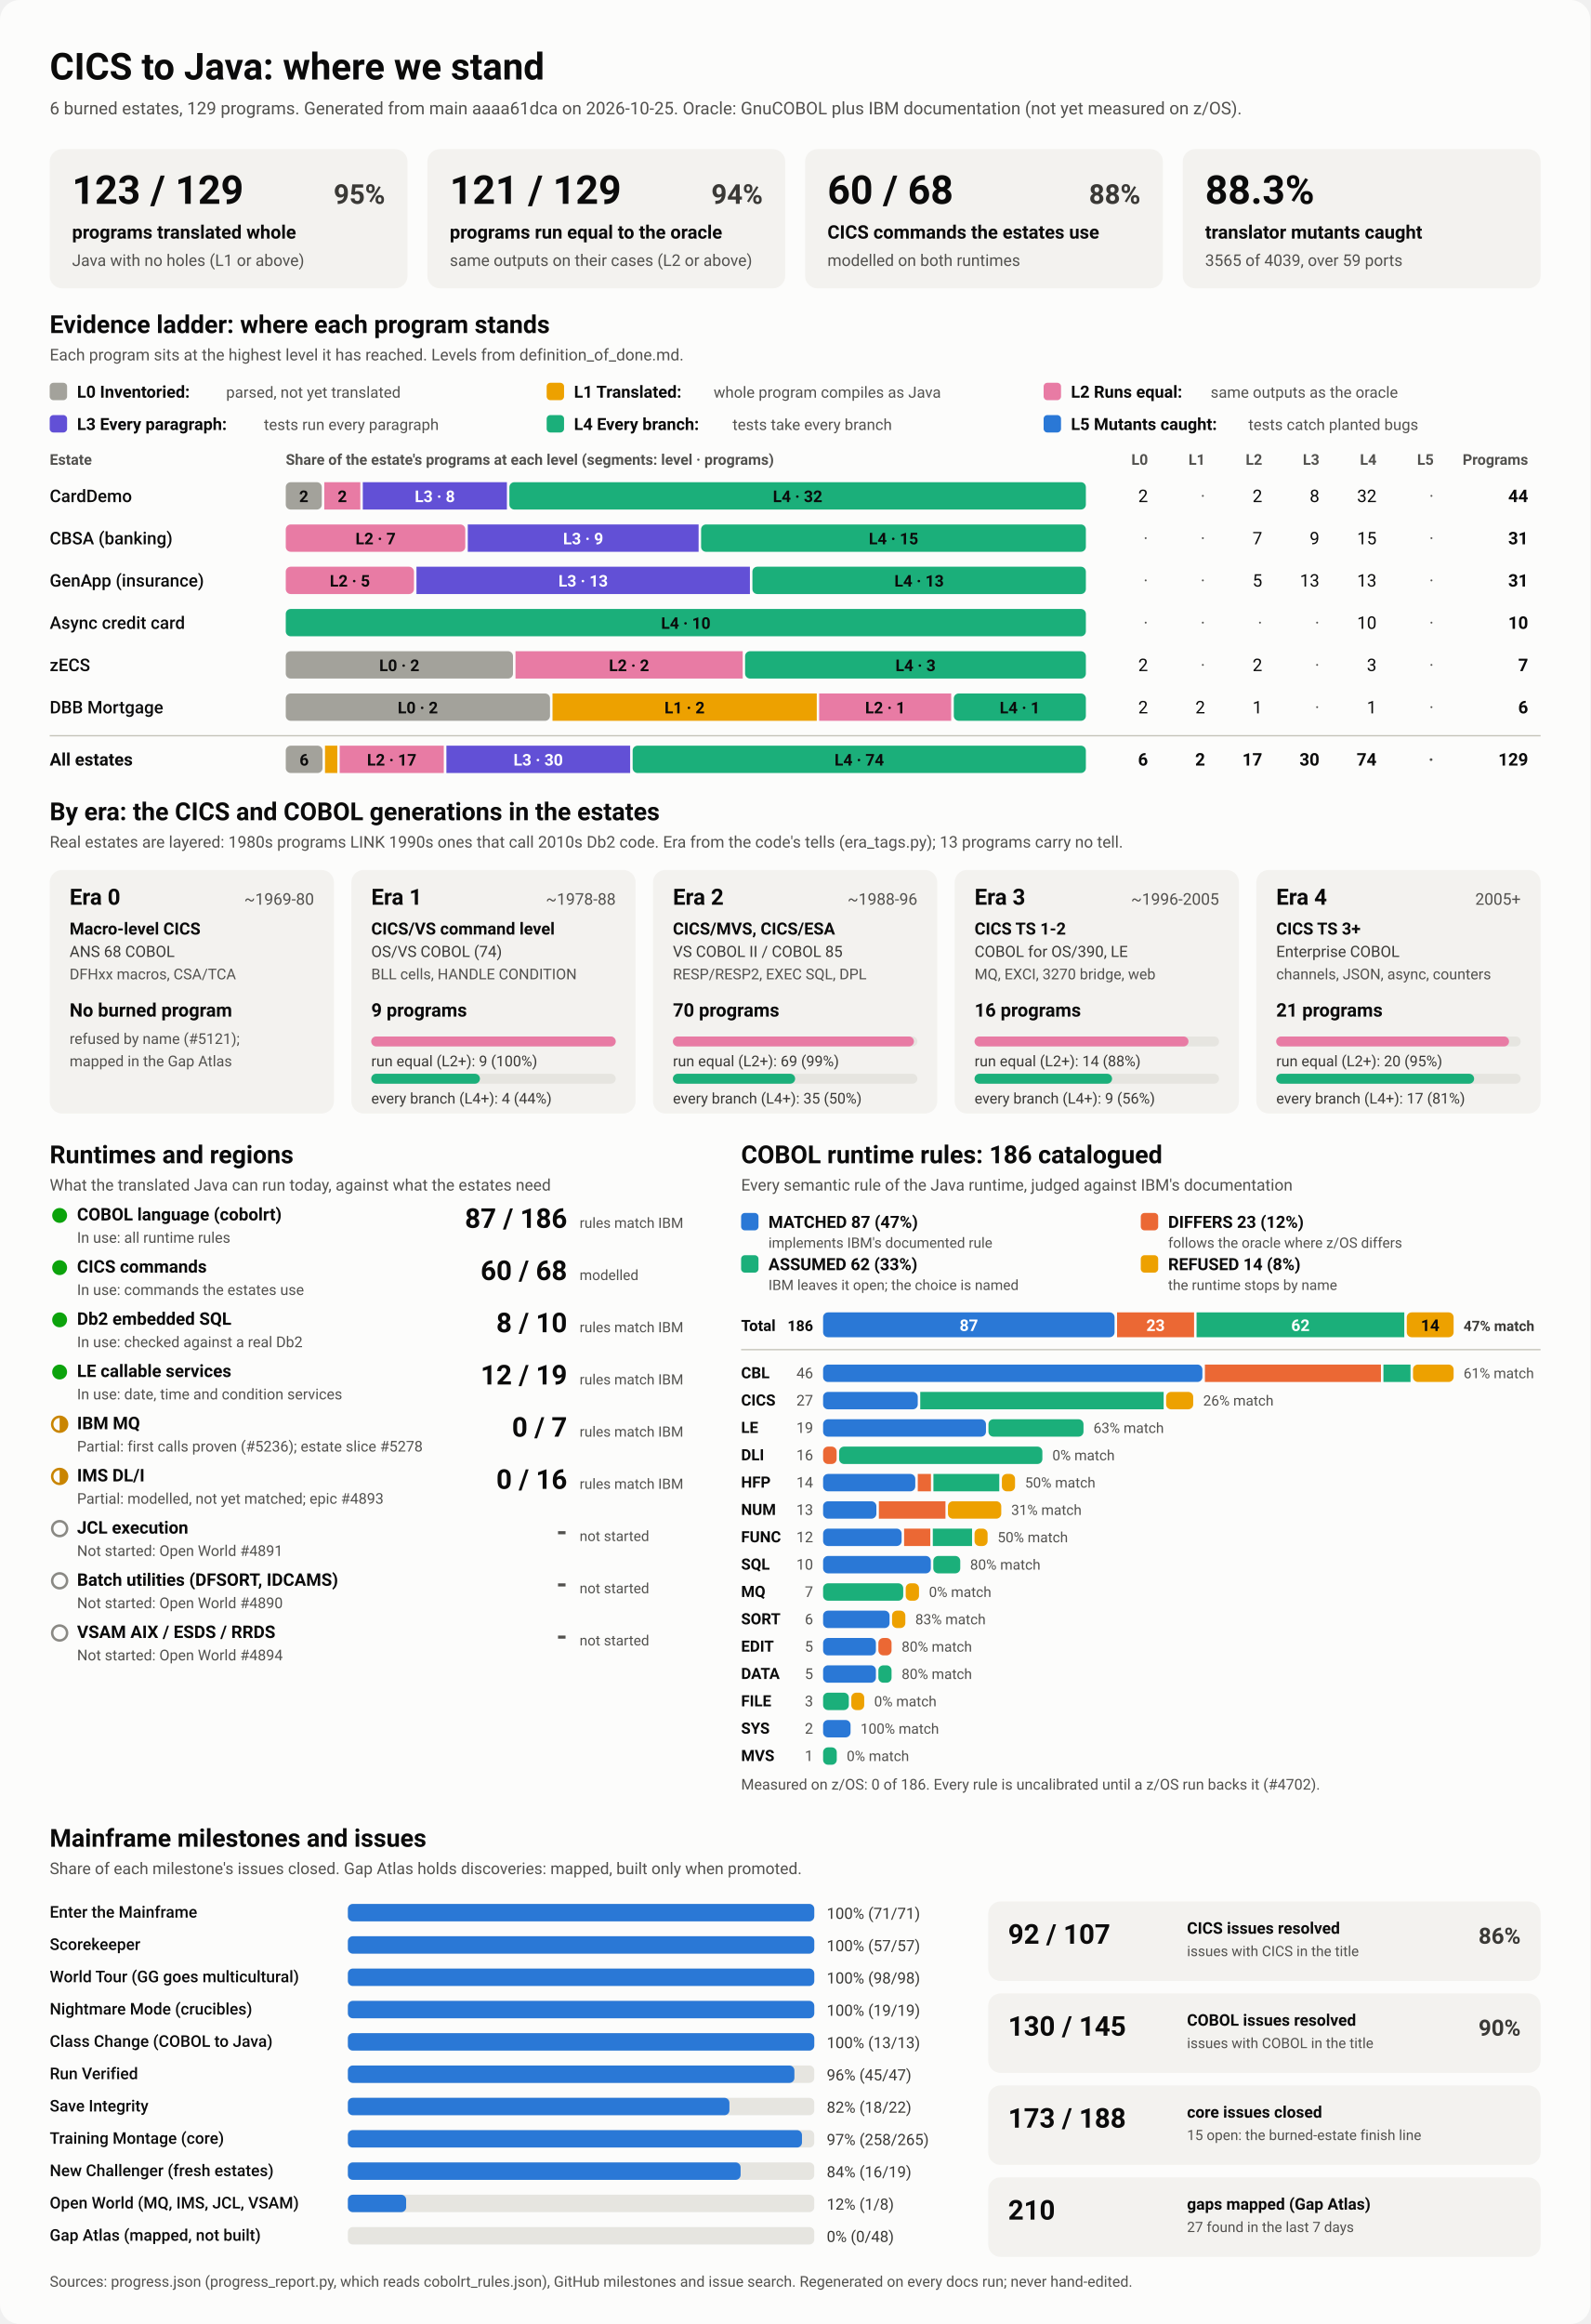
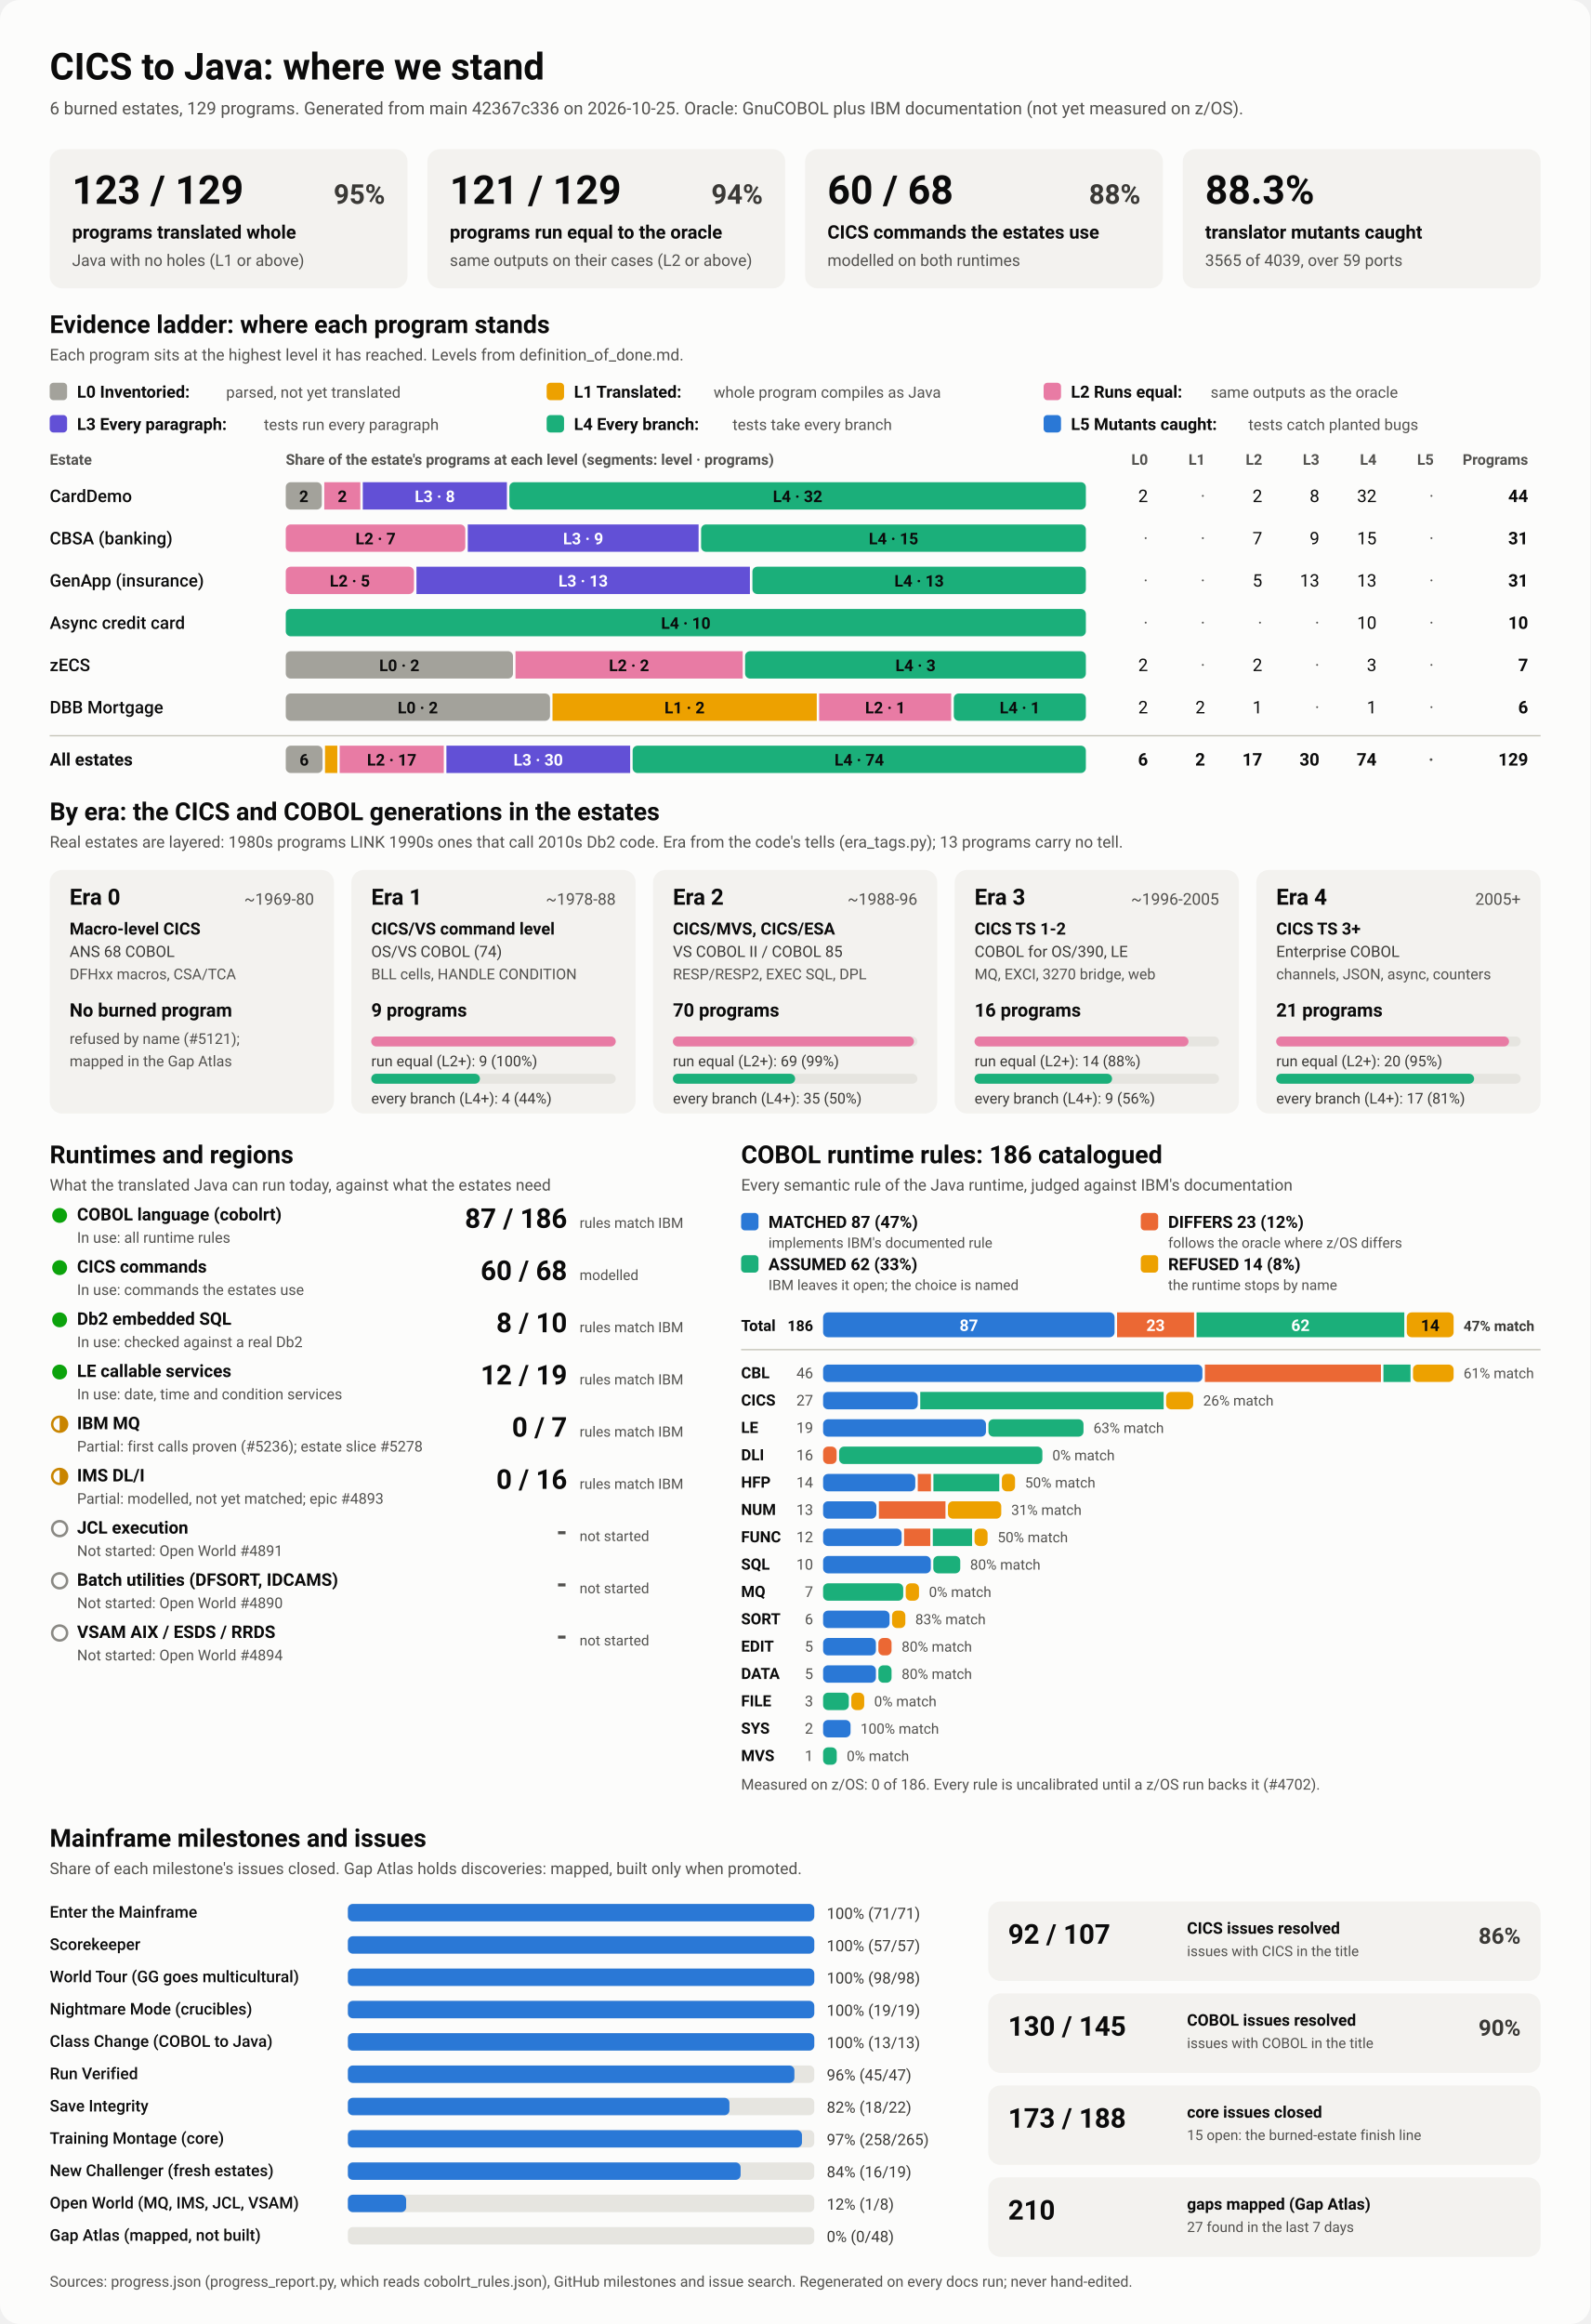
<svg xmlns="http://www.w3.org/2000/svg" viewBox="0 0 1280 1870" width="1280" height="1870" role="img" aria-labelledby="ttl">
  <style>
    svg { font-family: system-ui, -apple-system, 'Segoe UI', Roboto, Helvetica, Arial, sans-serif; }
    .bg { fill: #fcfcfb; }
    .card { fill: #f3f2ef; }
    .track { fill: #e6e5e0; }
    .rule { stroke: #c3c2b7; stroke-width: 1; }
    .t1 { fill: #0b0b0b; } .t2 { fill: #3a3936; } .t3 { fill: #52514e; }
    .on-dark { fill: #ffffff; } .on-light { fill: #0b0b0b; }
    .lv0 { fill: #a3a29b; } .lv1 { fill: #eda100; } .lv2 { fill: #e87ba4; } .lv3 { fill: #6250d6; } .lv4 { fill: #1baf7a; } .lv5 { fill: #2a78d6; } 
    .s0 { fill: #2a78d6; } .s1 { fill: #eb6834; } .s2 { fill: #1baf7a; } .s3 { fill: #eda100; } 
    .prog { fill: #2a78d6; }
    .st-good { fill: #0ca30c; } .st-warn { fill: none; stroke: #c98500; stroke-width: 2; }
    .st-warn-fill { fill: #c98500; } .st-none { fill: none; stroke: #8a8984; stroke-width: 2; }
    @media (prefers-color-scheme: dark) {
      .bg { fill: #1a1a19; } .card { fill: #242422; } .track { fill: #383835; } .rule { stroke: #52514e; }
      .t1 { fill: #f0efec; } .t2 { fill: #dddcd6; } .t3 { fill: #c3c2b7; }
      .on-light { fill: #0b0b0b; } .prog { fill: #3987e5; }
      .lv0 { fill: #6b6a64; } .lv1 { fill: #c98500; } .lv2 { fill: #d55181; } .lv3 { fill: #9085e9; } .lv4 { fill: #199e70; } .lv5 { fill: #3987e5; } 
      .s0 { fill: #3987e5; } .s1 { fill: #d95926; } .s2 { fill: #199e70; } .s3 { fill: #c98500; } 
    }
  </style>
  <rect class="bg" width="1280" height="1870" rx="16" />
  <text x="40.0" y="64.0" class="t1" font-size="30" font-weight="700" text-anchor="start">CICS to Java: where we stand</text>
-   <text x="40.0" y="92.0" class="t3" font-size="14" font-weight="400" text-anchor="start">6 burned estates, 129 programs. Generated from main aaaa61dca on 2026-10-25. Oracle: GnuCOBOL plus IBM documentation (not yet measured on z/OS).</text>
+   <text x="40.0" y="92.0" class="t3" font-size="14" font-weight="400" text-anchor="start">6 burned estates, 129 programs. Generated from main 42367c336 on 2026-10-25. Oracle: GnuCOBOL plus IBM documentation (not yet measured on z/OS).</text>
  <rect x="40.0" y="120.0" width="288.0" height="112.0" rx="10" class="card" />
  <text x="58.0" y="164.0" class="t1" font-size="32" font-weight="700" text-anchor="start">123 / 129</text>
  <text x="310.0" y="164.0" class="t2" font-size="22" font-weight="600" text-anchor="end">95%</text>
  <text x="58.0" y="192.0" class="t1" font-size="15" font-weight="600" text-anchor="start">programs translated whole</text>
  <text x="58.0" y="214.0" class="t3" font-size="13" font-weight="400" text-anchor="start">Java with no holes (L1 or above)</text>
  <rect x="344.0" y="120.0" width="288.0" height="112.0" rx="10" class="card" />
  <text x="362.0" y="164.0" class="t1" font-size="32" font-weight="700" text-anchor="start">121 / 129</text>
  <text x="614.0" y="164.0" class="t2" font-size="22" font-weight="600" text-anchor="end">94%</text>
  <text x="362.0" y="192.0" class="t1" font-size="15" font-weight="600" text-anchor="start">programs run equal to the oracle</text>
  <text x="362.0" y="214.0" class="t3" font-size="13" font-weight="400" text-anchor="start">same outputs on their cases (L2 or above)</text>
  <rect x="648.0" y="120.0" width="288.0" height="112.0" rx="10" class="card" />
  <text x="666.0" y="164.0" class="t1" font-size="32" font-weight="700" text-anchor="start">60 / 68</text>
  <text x="918.0" y="164.0" class="t2" font-size="22" font-weight="600" text-anchor="end">88%</text>
  <text x="666.0" y="192.0" class="t1" font-size="15" font-weight="600" text-anchor="start">CICS commands the estates use</text>
  <text x="666.0" y="214.0" class="t3" font-size="13" font-weight="400" text-anchor="start">modelled on both runtimes</text>
  <rect x="952.0" y="120.0" width="288.0" height="112.0" rx="10" class="card" />
  <text x="970.0" y="164.0" class="t1" font-size="32" font-weight="700" text-anchor="start">88.3%</text>
  <text x="970.0" y="192.0" class="t1" font-size="15" font-weight="600" text-anchor="start">translator mutants caught</text>
  <text x="970.0" y="214.0" class="t3" font-size="13" font-weight="400" text-anchor="start">3565 of 4039, over 59 ports</text>
  <text x="40.0" y="268.0" class="t1" font-size="20" font-weight="700" text-anchor="start">Evidence ladder: where each program stands</text>
  <text x="40.0" y="290.0" class="t3" font-size="13" font-weight="400" text-anchor="start">Each program sits at the highest level it has reached. Levels from definition_of_done.md.</text>
  <rect x="40.0" y="308.0" width="14.0" height="14.0" rx="3" class="lv0" />
  <text x="62.0" y="320.0" class="t1" font-size="13.5" font-weight="600" text-anchor="start">L0 Inventoried:</text>
  <text x="182.0" y="320.0" class="t3" font-size="12.5" font-weight="400" text-anchor="start">parsed, not yet translated</text>
  <rect x="440.0" y="308.0" width="14.0" height="14.0" rx="3" class="lv1" />
  <text x="462.0" y="320.0" class="t1" font-size="13.5" font-weight="600" text-anchor="start">L1 Translated:</text>
  <text x="574.4" y="320.0" class="t3" font-size="12.5" font-weight="400" text-anchor="start">whole program compiles as Java</text>
  <rect x="840.0" y="308.0" width="14.0" height="14.0" rx="3" class="lv2" />
  <text x="862.0" y="320.0" class="t1" font-size="13.5" font-weight="600" text-anchor="start">L2 Runs equal:</text>
  <text x="974.4" y="320.0" class="t3" font-size="12.5" font-weight="400" text-anchor="start">same outputs as the oracle</text>
  <rect x="40.0" y="334.0" width="14.0" height="14.0" rx="3" class="lv3" />
  <text x="62.0" y="346.0" class="t1" font-size="13.5" font-weight="600" text-anchor="start">L3 Every paragraph:</text>
  <text x="212.4" y="346.0" class="t3" font-size="12.5" font-weight="400" text-anchor="start">tests run every paragraph</text>
  <rect x="440.0" y="334.0" width="14.0" height="14.0" rx="3" class="lv4" />
  <text x="462.0" y="346.0" class="t1" font-size="13.5" font-weight="600" text-anchor="start">L4 Every branch:</text>
  <text x="589.6" y="346.0" class="t3" font-size="12.5" font-weight="400" text-anchor="start">tests take every branch</text>
  <rect x="840.0" y="334.0" width="14.0" height="14.0" rx="3" class="lv5" />
  <text x="862.0" y="346.0" class="t1" font-size="13.5" font-weight="600" text-anchor="start">L5 Mutants caught:</text>
  <text x="1004.8" y="346.0" class="t3" font-size="12.5" font-weight="400" text-anchor="start">tests catch planted bugs</text>
  <text x="40.0" y="374.0" class="t3" font-size="12" font-weight="600" text-anchor="start">Estate</text>
  <text x="230.0" y="374.0" class="t3" font-size="12" font-weight="600" text-anchor="start">Share of the estate's programs at each level (segments: level · programs)</text>
  <text x="924.0" y="374.0" class="t3" font-size="12" font-weight="600" text-anchor="end">L0</text>
  <text x="970.0" y="374.0" class="t3" font-size="12" font-weight="600" text-anchor="end">L1</text>
  <text x="1016.0" y="374.0" class="t3" font-size="12" font-weight="600" text-anchor="end">L2</text>
  <text x="1062.0" y="374.0" class="t3" font-size="12" font-weight="600" text-anchor="end">L3</text>
  <text x="1108.0" y="374.0" class="t3" font-size="12" font-weight="600" text-anchor="end">L4</text>
  <text x="1154.0" y="374.0" class="t3" font-size="12" font-weight="600" text-anchor="end">L5</text>
  <text x="1230.0" y="374.0" class="t3" font-size="12" font-weight="600" text-anchor="end">Programs</text>
  <text x="40.0" y="404.0" class="t1" font-size="14" font-weight="500" text-anchor="start">CardDemo</text>
  <rect x="230.0" y="388.0" width="29.0" height="22.0" rx="4" class="lv0" />
  <text x="244.5" y="404.0" class="on-light" font-size="13" font-weight="600" text-anchor="middle">2</text>
  <rect x="261.0" y="388.0" width="29.0" height="22.0" rx="0" class="lv2" />
  <text x="275.5" y="404.0" class="on-light" font-size="13" font-weight="600" text-anchor="middle">2</text>
  <rect x="292.0" y="388.0" width="116.0" height="22.0" rx="0" class="lv3" />
  <text x="350.0" y="404.0" class="on-dark" font-size="13" font-weight="600" text-anchor="middle">L3 · 8</text>
  <rect x="410.0" y="388.0" width="464.0" height="22.0" rx="4" class="lv4" />
  <text x="642.0" y="404.0" class="on-light" font-size="13" font-weight="600" text-anchor="middle">L4 · 32</text>
  <text x="924.0" y="404.0" class="t1" font-size="14" font-weight="400" text-anchor="end">2</text>
  <text x="970.0" y="404.0" class="t3" font-size="14" font-weight="400" text-anchor="end">·</text>
  <text x="1016.0" y="404.0" class="t1" font-size="14" font-weight="400" text-anchor="end">2</text>
  <text x="1062.0" y="404.0" class="t1" font-size="14" font-weight="400" text-anchor="end">8</text>
  <text x="1108.0" y="404.0" class="t1" font-size="14" font-weight="400" text-anchor="end">32</text>
  <text x="1154.0" y="404.0" class="t3" font-size="14" font-weight="400" text-anchor="end">·</text>
  <text x="1230.0" y="404.0" class="t1" font-size="14" font-weight="700" text-anchor="end">44</text>
  <text x="40.0" y="438.0" class="t1" font-size="14" font-weight="500" text-anchor="start">CBSA (banking)</text>
  <rect x="230.0" y="422.0" width="144.5" height="22.0" rx="4" class="lv2" />
  <text x="302.3" y="438.0" class="on-light" font-size="13" font-weight="600" text-anchor="middle">L2 · 7</text>
  <rect x="376.5" y="422.0" width="185.8" height="22.0" rx="0" class="lv3" />
  <text x="469.4" y="438.0" class="on-dark" font-size="13" font-weight="600" text-anchor="middle">L3 · 9</text>
  <rect x="564.3" y="422.0" width="309.7" height="22.0" rx="4" class="lv4" />
  <text x="719.2" y="438.0" class="on-light" font-size="13" font-weight="600" text-anchor="middle">L4 · 15</text>
  <text x="924.0" y="438.0" class="t3" font-size="14" font-weight="400" text-anchor="end">·</text>
  <text x="970.0" y="438.0" class="t3" font-size="14" font-weight="400" text-anchor="end">·</text>
  <text x="1016.0" y="438.0" class="t1" font-size="14" font-weight="400" text-anchor="end">7</text>
  <text x="1062.0" y="438.0" class="t1" font-size="14" font-weight="400" text-anchor="end">9</text>
  <text x="1108.0" y="438.0" class="t1" font-size="14" font-weight="400" text-anchor="end">15</text>
  <text x="1154.0" y="438.0" class="t3" font-size="14" font-weight="400" text-anchor="end">·</text>
  <text x="1230.0" y="438.0" class="t1" font-size="14" font-weight="700" text-anchor="end">31</text>
  <text x="40.0" y="472.0" class="t1" font-size="14" font-weight="500" text-anchor="start">GenApp (insurance)</text>
  <rect x="230.0" y="456.0" width="103.2" height="22.0" rx="4" class="lv2" />
  <text x="281.6" y="472.0" class="on-light" font-size="13" font-weight="600" text-anchor="middle">L2 · 5</text>
  <rect x="335.2" y="456.0" width="268.4" height="22.0" rx="0" class="lv3" />
  <text x="469.4" y="472.0" class="on-dark" font-size="13" font-weight="600" text-anchor="middle">L3 · 13</text>
  <rect x="605.6" y="456.0" width="268.4" height="22.0" rx="4" class="lv4" />
  <text x="739.8" y="472.0" class="on-light" font-size="13" font-weight="600" text-anchor="middle">L4 · 13</text>
  <text x="924.0" y="472.0" class="t3" font-size="14" font-weight="400" text-anchor="end">·</text>
  <text x="970.0" y="472.0" class="t3" font-size="14" font-weight="400" text-anchor="end">·</text>
  <text x="1016.0" y="472.0" class="t1" font-size="14" font-weight="400" text-anchor="end">5</text>
  <text x="1062.0" y="472.0" class="t1" font-size="14" font-weight="400" text-anchor="end">13</text>
  <text x="1108.0" y="472.0" class="t1" font-size="14" font-weight="400" text-anchor="end">13</text>
  <text x="1154.0" y="472.0" class="t3" font-size="14" font-weight="400" text-anchor="end">·</text>
  <text x="1230.0" y="472.0" class="t1" font-size="14" font-weight="700" text-anchor="end">31</text>
  <text x="40.0" y="506.0" class="t1" font-size="14" font-weight="500" text-anchor="start">Async credit card</text>
  <rect x="230.0" y="490.0" width="644.0" height="22.0" rx="4" class="lv4" />
  <text x="552.0" y="506.0" class="on-light" font-size="13" font-weight="600" text-anchor="middle">L4 · 10</text>
  <text x="924.0" y="506.0" class="t3" font-size="14" font-weight="400" text-anchor="end">·</text>
  <text x="970.0" y="506.0" class="t3" font-size="14" font-weight="400" text-anchor="end">·</text>
  <text x="1016.0" y="506.0" class="t3" font-size="14" font-weight="400" text-anchor="end">·</text>
  <text x="1062.0" y="506.0" class="t3" font-size="14" font-weight="400" text-anchor="end">·</text>
  <text x="1108.0" y="506.0" class="t1" font-size="14" font-weight="400" text-anchor="end">10</text>
  <text x="1154.0" y="506.0" class="t3" font-size="14" font-weight="400" text-anchor="end">·</text>
  <text x="1230.0" y="506.0" class="t1" font-size="14" font-weight="700" text-anchor="end">10</text>
  <text x="40.0" y="540.0" class="t1" font-size="14" font-weight="500" text-anchor="start">zECS</text>
  <rect x="230.0" y="524.0" width="182.9" height="22.0" rx="4" class="lv0" />
  <text x="321.4" y="540.0" class="on-light" font-size="13" font-weight="600" text-anchor="middle">L0 · 2</text>
  <rect x="414.9" y="524.0" width="182.9" height="22.0" rx="0" class="lv2" />
  <text x="506.3" y="540.0" class="on-light" font-size="13" font-weight="600" text-anchor="middle">L2 · 2</text>
  <rect x="599.7" y="524.0" width="274.3" height="22.0" rx="4" class="lv4" />
  <text x="736.9" y="540.0" class="on-light" font-size="13" font-weight="600" text-anchor="middle">L4 · 3</text>
  <text x="924.0" y="540.0" class="t1" font-size="14" font-weight="400" text-anchor="end">2</text>
  <text x="970.0" y="540.0" class="t3" font-size="14" font-weight="400" text-anchor="end">·</text>
  <text x="1016.0" y="540.0" class="t1" font-size="14" font-weight="400" text-anchor="end">2</text>
  <text x="1062.0" y="540.0" class="t3" font-size="14" font-weight="400" text-anchor="end">·</text>
  <text x="1108.0" y="540.0" class="t1" font-size="14" font-weight="400" text-anchor="end">3</text>
  <text x="1154.0" y="540.0" class="t3" font-size="14" font-weight="400" text-anchor="end">·</text>
  <text x="1230.0" y="540.0" class="t1" font-size="14" font-weight="700" text-anchor="end">7</text>
  <text x="40.0" y="574.0" class="t1" font-size="14" font-weight="500" text-anchor="start">DBB Mortgage</text>
  <rect x="230.0" y="558.0" width="212.7" height="22.0" rx="4" class="lv0" />
  <text x="336.3" y="574.0" class="on-light" font-size="13" font-weight="600" text-anchor="middle">L0 · 2</text>
  <rect x="444.7" y="558.0" width="212.7" height="22.0" rx="0" class="lv1" />
  <text x="551.0" y="574.0" class="on-light" font-size="13" font-weight="600" text-anchor="middle">L1 · 2</text>
  <rect x="659.3" y="558.0" width="106.3" height="22.0" rx="0" class="lv2" />
  <text x="712.5" y="574.0" class="on-light" font-size="13" font-weight="600" text-anchor="middle">L2 · 1</text>
  <rect x="767.7" y="558.0" width="106.3" height="22.0" rx="4" class="lv4" />
  <text x="820.8" y="574.0" class="on-light" font-size="13" font-weight="600" text-anchor="middle">L4 · 1</text>
  <text x="924.0" y="574.0" class="t1" font-size="14" font-weight="400" text-anchor="end">2</text>
  <text x="970.0" y="574.0" class="t1" font-size="14" font-weight="400" text-anchor="end">2</text>
  <text x="1016.0" y="574.0" class="t1" font-size="14" font-weight="400" text-anchor="end">1</text>
  <text x="1062.0" y="574.0" class="t3" font-size="14" font-weight="400" text-anchor="end">·</text>
  <text x="1108.0" y="574.0" class="t1" font-size="14" font-weight="400" text-anchor="end">1</text>
  <text x="1154.0" y="574.0" class="t3" font-size="14" font-weight="400" text-anchor="end">·</text>
  <text x="1230.0" y="574.0" class="t1" font-size="14" font-weight="700" text-anchor="end">6</text>
  <line x1="40" x2="1240" y1="592" y2="592" class="rule" />
  <text x="40.0" y="616.0" class="t1" font-size="14" font-weight="700" text-anchor="start">All estates</text>
  <rect x="230.0" y="600.0" width="29.6" height="22.0" rx="4" class="lv0" />
  <text x="244.8" y="616.0" class="on-light" font-size="13" font-weight="600" text-anchor="middle">6</text>
  <rect x="261.6" y="600.0" width="9.9" height="22.0" rx="0" class="lv1" />
  <rect x="273.4" y="600.0" width="83.8" height="22.0" rx="0" class="lv2" />
  <text x="315.3" y="616.0" class="on-light" font-size="13" font-weight="600" text-anchor="middle">L2 · 17</text>
  <rect x="359.3" y="600.0" width="147.9" height="22.0" rx="0" class="lv3" />
  <text x="433.2" y="616.0" class="on-dark" font-size="13" font-weight="600" text-anchor="middle">L3 · 30</text>
  <rect x="509.2" y="600.0" width="364.8" height="22.0" rx="4" class="lv4" />
  <text x="691.6" y="616.0" class="on-light" font-size="13" font-weight="600" text-anchor="middle">L4 · 74</text>
  <text x="924.0" y="616.0" class="t1" font-size="14" font-weight="700" text-anchor="end">6</text>
  <text x="970.0" y="616.0" class="t1" font-size="14" font-weight="700" text-anchor="end">2</text>
  <text x="1016.0" y="616.0" class="t1" font-size="14" font-weight="700" text-anchor="end">17</text>
  <text x="1062.0" y="616.0" class="t1" font-size="14" font-weight="700" text-anchor="end">30</text>
  <text x="1108.0" y="616.0" class="t1" font-size="14" font-weight="700" text-anchor="end">74</text>
  <text x="1154.0" y="616.0" class="t3" font-size="14" font-weight="700" text-anchor="end">·</text>
  <text x="1230.0" y="616.0" class="t1" font-size="14" font-weight="700" text-anchor="end">129</text>
  <text x="40.0" y="660.0" class="t1" font-size="20" font-weight="700" text-anchor="start">By era: the CICS and COBOL generations in the estates</text>
  <text x="40.0" y="682.0" class="t3" font-size="13" font-weight="400" text-anchor="start">Real estates are layered: 1980s programs LINK 1990s ones that call 2010s Db2 code. Era from the code's tells (era_tags.py); 13 programs carry no tell.</text>
  <rect x="40.0" y="700.0" width="228.8" height="196.0" rx="10" class="card" />
  <text x="56.0" y="728.0" class="t1" font-size="18" font-weight="700" text-anchor="start">Era 0</text>
  <text x="252.8" y="728.0" class="t3" font-size="13" font-weight="400" text-anchor="end">~1969-80</text>
  <text x="56.0" y="752.0" class="t1" font-size="13.5" font-weight="600" text-anchor="start">Macro-level CICS</text>
  <text x="56.0" y="770.0" class="t2" font-size="12.5" font-weight="400" text-anchor="start">ANS 68 COBOL</text>
  <text x="56.0" y="788.0" class="t3" font-size="12" font-weight="400" text-anchor="start">DFHxx macros, CSA/TCA</text>
  <text x="56.0" y="818.0" class="t1" font-size="15" font-weight="700" text-anchor="start">No burned program</text>
  <text x="56.0" y="840.0" class="t3" font-size="12" font-weight="400" text-anchor="start">refused by name (#5121);</text>
  <text x="56.0" y="858.0" class="t3" font-size="12" font-weight="400" text-anchor="start">mapped in the Gap Atlas</text>
  <rect x="282.8" y="700.0" width="228.8" height="196.0" rx="10" class="card" />
  <text x="298.8" y="728.0" class="t1" font-size="18" font-weight="700" text-anchor="start">Era 1</text>
  <text x="495.6" y="728.0" class="t3" font-size="13" font-weight="400" text-anchor="end">~1978-88</text>
  <text x="298.8" y="752.0" class="t1" font-size="13.5" font-weight="600" text-anchor="start">CICS/VS command level</text>
  <text x="298.8" y="770.0" class="t2" font-size="12.5" font-weight="400" text-anchor="start">OS/VS COBOL (74)</text>
  <text x="298.8" y="788.0" class="t3" font-size="12" font-weight="400" text-anchor="start">BLL cells, HANDLE CONDITION</text>
  <text x="298.8" y="818.0" class="t1" font-size="15" font-weight="700" text-anchor="start">9 programs</text>
  <rect x="298.8" y="834.0" width="196.8" height="8.0" rx="4" class="track" />
  <rect x="298.8" y="834.0" width="196.8" height="8.0" rx="4" class="lv2" />
  <text x="298.8" y="858.0" class="t2" font-size="12" font-weight="400" text-anchor="start">run equal (L2+): 9 (100%)</text>
  <rect x="298.8" y="864.0" width="196.8" height="8.0" rx="4" class="track" />
  <rect x="298.8" y="864.0" width="87.5" height="8.0" rx="4" class="lv4" />
  <text x="298.8" y="888.0" class="t2" font-size="12" font-weight="400" text-anchor="start">every branch (L4+): 4 (44%)</text>
  <rect x="525.6" y="700.0" width="228.8" height="196.0" rx="10" class="card" />
  <text x="541.6" y="728.0" class="t1" font-size="18" font-weight="700" text-anchor="start">Era 2</text>
  <text x="738.4" y="728.0" class="t3" font-size="13" font-weight="400" text-anchor="end">~1988-96</text>
  <text x="541.6" y="752.0" class="t1" font-size="13.5" font-weight="600" text-anchor="start">CICS/MVS, CICS/ESA</text>
  <text x="541.6" y="770.0" class="t2" font-size="12.5" font-weight="400" text-anchor="start">VS COBOL II / COBOL 85</text>
  <text x="541.6" y="788.0" class="t3" font-size="12" font-weight="400" text-anchor="start">RESP/RESP2, EXEC SQL, DPL</text>
  <text x="541.6" y="818.0" class="t1" font-size="15" font-weight="700" text-anchor="start">70 programs</text>
  <rect x="541.6" y="834.0" width="196.8" height="8.0" rx="4" class="track" />
  <rect x="541.6" y="834.0" width="194.0" height="8.0" rx="4" class="lv2" />
  <text x="541.6" y="858.0" class="t2" font-size="12" font-weight="400" text-anchor="start">run equal (L2+): 69 (99%)</text>
  <rect x="541.6" y="864.0" width="196.8" height="8.0" rx="4" class="track" />
  <rect x="541.6" y="864.0" width="98.4" height="8.0" rx="4" class="lv4" />
  <text x="541.6" y="888.0" class="t2" font-size="12" font-weight="400" text-anchor="start">every branch (L4+): 35 (50%)</text>
  <rect x="768.4" y="700.0" width="228.8" height="196.0" rx="10" class="card" />
  <text x="784.4" y="728.0" class="t1" font-size="18" font-weight="700" text-anchor="start">Era 3</text>
  <text x="981.2" y="728.0" class="t3" font-size="13" font-weight="400" text-anchor="end">~1996-2005</text>
  <text x="784.4" y="752.0" class="t1" font-size="13.5" font-weight="600" text-anchor="start">CICS TS 1-2</text>
  <text x="784.4" y="770.0" class="t2" font-size="12.5" font-weight="400" text-anchor="start">COBOL for OS/390, LE</text>
  <text x="784.4" y="788.0" class="t3" font-size="12" font-weight="400" text-anchor="start">MQ, EXCI, 3270 bridge, web</text>
  <text x="784.4" y="818.0" class="t1" font-size="15" font-weight="700" text-anchor="start">16 programs</text>
  <rect x="784.4" y="834.0" width="196.8" height="8.0" rx="4" class="track" />
  <rect x="784.4" y="834.0" width="172.2" height="8.0" rx="4" class="lv2" />
  <text x="784.4" y="858.0" class="t2" font-size="12" font-weight="400" text-anchor="start">run equal (L2+): 14 (88%)</text>
  <rect x="784.4" y="864.0" width="196.8" height="8.0" rx="4" class="track" />
  <rect x="784.4" y="864.0" width="110.7" height="8.0" rx="4" class="lv4" />
  <text x="784.4" y="888.0" class="t2" font-size="12" font-weight="400" text-anchor="start">every branch (L4+): 9 (56%)</text>
  <rect x="1011.2" y="700.0" width="228.8" height="196.0" rx="10" class="card" />
  <text x="1027.2" y="728.0" class="t1" font-size="18" font-weight="700" text-anchor="start">Era 4</text>
  <text x="1224.0" y="728.0" class="t3" font-size="13" font-weight="400" text-anchor="end">2005+</text>
  <text x="1027.2" y="752.0" class="t1" font-size="13.5" font-weight="600" text-anchor="start">CICS TS 3+</text>
  <text x="1027.2" y="770.0" class="t2" font-size="12.5" font-weight="400" text-anchor="start">Enterprise COBOL</text>
  <text x="1027.2" y="788.0" class="t3" font-size="12" font-weight="400" text-anchor="start">channels, JSON, async, counters</text>
  <text x="1027.2" y="818.0" class="t1" font-size="15" font-weight="700" text-anchor="start">21 programs</text>
  <rect x="1027.2" y="834.0" width="196.8" height="8.0" rx="4" class="track" />
  <rect x="1027.2" y="834.0" width="187.4" height="8.0" rx="4" class="lv2" />
  <text x="1027.2" y="858.0" class="t2" font-size="12" font-weight="400" text-anchor="start">run equal (L2+): 20 (95%)</text>
  <rect x="1027.2" y="864.0" width="196.8" height="8.0" rx="4" class="track" />
  <rect x="1027.2" y="864.0" width="159.3" height="8.0" rx="4" class="lv4" />
  <text x="1027.2" y="888.0" class="t2" font-size="12" font-weight="400" text-anchor="start">every branch (L4+): 17 (81%)</text>
  <text x="40.0" y="936.0" class="t1" font-size="20" font-weight="700" text-anchor="start">Runtimes and regions</text>
  <text x="40.0" y="958.0" class="t3" font-size="13" font-weight="400" text-anchor="start">What the translated Java can run today, against what the estates need</text>
  <circle cx="48" cy="978" r="6" class="st-good" />
  <text x="62.0" y="982.0" class="t1" font-size="14" font-weight="600" text-anchor="start">COBOL language (cobolrt)</text>
  <text x="62.0" y="1000.0" class="t3" font-size="12" font-weight="400" text-anchor="start">In use: all runtime rules</text>
  <text x="456.5" y="988.0" class="t1" font-size="22" font-weight="700" text-anchor="end">87 / 186</text>
  <text x="466.5" y="988.0" class="t3" font-size="11.5" font-weight="400" text-anchor="start">rules match IBM</text>
  <circle cx="48" cy="1020" r="6" class="st-good" />
  <text x="62.0" y="1024.0" class="t1" font-size="14" font-weight="600" text-anchor="start">CICS commands</text>
  <text x="62.0" y="1042.0" class="t3" font-size="12" font-weight="400" text-anchor="start">In use: commands the estates use</text>
  <text x="456.5" y="1030.0" class="t1" font-size="22" font-weight="700" text-anchor="end">60 / 68</text>
  <text x="466.5" y="1030.0" class="t3" font-size="11.5" font-weight="400" text-anchor="start">modelled</text>
  <circle cx="48" cy="1062" r="6" class="st-good" />
  <text x="62.0" y="1066.0" class="t1" font-size="14" font-weight="600" text-anchor="start">Db2 embedded SQL</text>
  <text x="62.0" y="1084.0" class="t3" font-size="12" font-weight="400" text-anchor="start">In use: checked against a real Db2</text>
  <text x="456.5" y="1072.0" class="t1" font-size="22" font-weight="700" text-anchor="end">8 / 10</text>
  <text x="466.5" y="1072.0" class="t3" font-size="11.5" font-weight="400" text-anchor="start">rules match IBM</text>
  <circle cx="48" cy="1104" r="6" class="st-good" />
  <text x="62.0" y="1108.0" class="t1" font-size="14" font-weight="600" text-anchor="start">LE callable services</text>
  <text x="62.0" y="1126.0" class="t3" font-size="12" font-weight="400" text-anchor="start">In use: date, time and condition services</text>
  <text x="456.5" y="1114.0" class="t1" font-size="22" font-weight="700" text-anchor="end">12 / 19</text>
  <text x="466.5" y="1114.0" class="t3" font-size="11.5" font-weight="400" text-anchor="start">rules match IBM</text>
  <circle cx="48" cy="1146" r="6" class="st-warn" />
  <path d="M 48 1140 A 6 6 0 0 1 48 1152 Z" class="st-warn-fill" />
  <text x="62.0" y="1150.0" class="t1" font-size="14" font-weight="600" text-anchor="start">IBM MQ</text>
  <text x="62.0" y="1168.0" class="t3" font-size="12" font-weight="400" text-anchor="start">Partial: first calls proven (#5236); estate slice #5278</text>
  <text x="456.5" y="1156.0" class="t1" font-size="22" font-weight="700" text-anchor="end">0 / 7</text>
  <text x="466.5" y="1156.0" class="t3" font-size="11.5" font-weight="400" text-anchor="start">rules match IBM</text>
  <circle cx="48" cy="1188" r="6" class="st-warn" />
  <path d="M 48 1182 A 6 6 0 0 1 48 1194 Z" class="st-warn-fill" />
  <text x="62.0" y="1192.0" class="t1" font-size="14" font-weight="600" text-anchor="start">IMS DL/I</text>
  <text x="62.0" y="1210.0" class="t3" font-size="12" font-weight="400" text-anchor="start">Partial: modelled, not yet matched; epic #4893</text>
  <text x="456.5" y="1198.0" class="t1" font-size="22" font-weight="700" text-anchor="end">0 / 16</text>
  <text x="466.5" y="1198.0" class="t3" font-size="11.5" font-weight="400" text-anchor="start">rules match IBM</text>
  <circle cx="48" cy="1230" r="6" class="st-none" />
  <text x="62.0" y="1234.0" class="t1" font-size="14" font-weight="600" text-anchor="start">JCL execution</text>
  <text x="62.0" y="1252.0" class="t3" font-size="12" font-weight="400" text-anchor="start">Not started: Open World #4891</text>
  <text x="456.5" y="1240.0" class="t3" font-size="22" font-weight="700" text-anchor="end">-</text>
  <text x="466.5" y="1240.0" class="t3" font-size="11.5" font-weight="400" text-anchor="start">not started</text>
  <circle cx="48" cy="1272" r="6" class="st-none" />
  <text x="62.0" y="1276.0" class="t1" font-size="14" font-weight="600" text-anchor="start">Batch utilities (DFSORT, IDCAMS)</text>
  <text x="62.0" y="1294.0" class="t3" font-size="12" font-weight="400" text-anchor="start">Not started: Open World #4890</text>
  <text x="456.5" y="1282.0" class="t3" font-size="22" font-weight="700" text-anchor="end">-</text>
  <text x="466.5" y="1282.0" class="t3" font-size="11.5" font-weight="400" text-anchor="start">not started</text>
  <circle cx="48" cy="1314" r="6" class="st-none" />
  <text x="62.0" y="1318.0" class="t1" font-size="14" font-weight="600" text-anchor="start">VSAM AIX / ESDS / RRDS</text>
  <text x="62.0" y="1336.0" class="t3" font-size="12" font-weight="400" text-anchor="start">Not started: Open World #4894</text>
  <text x="456.5" y="1324.0" class="t3" font-size="22" font-weight="700" text-anchor="end">-</text>
  <text x="466.5" y="1324.0" class="t3" font-size="11.5" font-weight="400" text-anchor="start">not started</text>
  <text x="596.5" y="936.0" class="t1" font-size="20" font-weight="700" text-anchor="start">COBOL runtime rules: 186 catalogued</text>
  <text x="596.5" y="958.0" class="t3" font-size="13" font-weight="400" text-anchor="start">Every semantic rule of the Java runtime, judged against IBM's documentation</text>
  <rect x="596.5" y="976.0" width="14.0" height="14.0" rx="3" class="s0" />
  <text x="618.5" y="988.0" class="t1" font-size="13.5" font-weight="600" text-anchor="start">MATCHED  87 (47%)</text>
  <text x="618.5" y="1004.0" class="t3" font-size="11.5" font-weight="400" text-anchor="start">implements IBM's documented rule</text>
  <rect x="918.2" y="976.0" width="14.0" height="14.0" rx="3" class="s1" />
  <text x="940.2" y="988.0" class="t1" font-size="13.5" font-weight="600" text-anchor="start">DIFFERS  23 (12%)</text>
  <text x="940.2" y="1004.0" class="t3" font-size="11.5" font-weight="400" text-anchor="start">follows the oracle where z/OS differs</text>
  <rect x="596.5" y="1010.0" width="14.0" height="14.0" rx="3" class="s2" />
  <text x="618.5" y="1022.0" class="t1" font-size="13.5" font-weight="600" text-anchor="start">ASSUMED  62 (33%)</text>
  <text x="618.5" y="1038.0" class="t3" font-size="11.5" font-weight="400" text-anchor="start">IBM leaves it open; the choice is named</text>
  <rect x="918.2" y="1010.0" width="14.0" height="14.0" rx="3" class="s3" />
  <text x="940.2" y="1022.0" class="t1" font-size="13.5" font-weight="600" text-anchor="start">REFUSED  14 (8%)</text>
  <text x="940.2" y="1038.0" class="t3" font-size="11.5" font-weight="400" text-anchor="start">the runtime stops by name</text>
  <text x="596.5" y="1071.0" class="t1" font-size="12.5" font-weight="700" text-anchor="start">Total</text>
  <text x="654.5" y="1071.0" class="t1" font-size="12" font-weight="700" text-anchor="end">186</text>
  <rect x="662.5" y="1056.0" width="234.6" height="20.0" rx="4" class="s0" />
  <text x="779.8" y="1071.0" class="on-dark" font-size="13" font-weight="600" text-anchor="middle">87</text>
  <rect x="899.1" y="1056.0" width="62.0" height="20.0" rx="0" class="s1" />
  <text x="930.1" y="1071.0" class="on-dark" font-size="13" font-weight="600" text-anchor="middle">23</text>
  <rect x="963.1" y="1056.0" width="167.2" height="20.0" rx="0" class="s2" />
  <text x="1046.7" y="1071.0" class="on-dark" font-size="13" font-weight="600" text-anchor="middle">62</text>
  <rect x="1132.3" y="1056.0" width="37.7" height="20.0" rx="4" class="s3" />
  <text x="1151.1" y="1071.0" class="on-light" font-size="13" font-weight="600" text-anchor="middle">14</text>
  <text x="1178.0" y="1071.0" class="t2" font-size="11.5" font-weight="600" text-anchor="start">47% match</text>
  <line x1="596.5" x2="1240.0" y1="1086" y2="1086" class="rule" />
  <text x="596.5" y="1109.0" class="t1" font-size="12.5" font-weight="600" text-anchor="start">CBL</text>
  <text x="654.5" y="1109.0" class="t3" font-size="12" font-weight="400" text-anchor="end">46</text>
  <rect x="662.5" y="1098.0" width="305.3" height="14.0" rx="4" class="s0" />
  <rect x="969.8" y="1098.0" width="141.7" height="14.0" rx="0" class="s1" />
  <rect x="1113.5" y="1098.0" width="21.8" height="14.0" rx="0" class="s2" />
  <rect x="1137.3" y="1098.0" width="32.7" height="14.0" rx="4" class="s3" />
  <text x="1178.0" y="1109.0" class="t3" font-size="11.5" font-weight="400" text-anchor="start">61% match</text>
  <text x="596.5" y="1131.0" class="t1" font-size="12.5" font-weight="600" text-anchor="start">CICS</text>
  <text x="654.5" y="1131.0" class="t3" font-size="12" font-weight="400" text-anchor="end">27</text>
  <rect x="662.5" y="1120.0" width="76.2" height="14.0" rx="4" class="s0" />
  <rect x="740.7" y="1120.0" width="195.9" height="14.0" rx="0" class="s2" />
  <rect x="938.6" y="1120.0" width="21.8" height="14.0" rx="4" class="s3" />
  <text x="968.4" y="1131.0" class="t3" font-size="11.5" font-weight="400" text-anchor="start">26% match</text>
  <text x="596.5" y="1153.0" class="t1" font-size="12.5" font-weight="600" text-anchor="start">LE</text>
  <text x="654.5" y="1153.0" class="t3" font-size="12" font-weight="400" text-anchor="end">19</text>
  <rect x="662.5" y="1142.0" width="131.1" height="14.0" rx="4" class="s0" />
  <rect x="795.6" y="1142.0" width="76.5" height="14.0" rx="4" class="s2" />
  <text x="880.1" y="1153.0" class="t3" font-size="11.5" font-weight="400" text-anchor="start">63% match</text>
  <text x="596.5" y="1175.0" class="t1" font-size="12.5" font-weight="600" text-anchor="start">DLI</text>
  <text x="654.5" y="1175.0" class="t3" font-size="12" font-weight="400" text-anchor="end">16</text>
  <rect x="662.5" y="1164.0" width="10.9" height="14.0" rx="4" class="s1" />
  <rect x="675.4" y="1164.0" width="163.6" height="14.0" rx="4" class="s2" />
  <text x="847.0" y="1175.0" class="t3" font-size="11.5" font-weight="400" text-anchor="start">0% match</text>
  <text x="596.5" y="1197.0" class="t1" font-size="12.5" font-weight="600" text-anchor="start">HFP</text>
  <text x="654.5" y="1197.0" class="t3" font-size="12" font-weight="400" text-anchor="end">14</text>
  <rect x="662.5" y="1186.0" width="74.2" height="14.0" rx="4" class="s0" />
  <rect x="738.7" y="1186.0" width="10.6" height="14.0" rx="0" class="s1" />
  <rect x="751.3" y="1186.0" width="53.0" height="14.0" rx="0" class="s2" />
  <rect x="806.4" y="1186.0" width="10.6" height="14.0" rx="4" class="s3" />
  <text x="825.0" y="1197.0" class="t3" font-size="11.5" font-weight="400" text-anchor="start">50% match</text>
  <text x="596.5" y="1219.0" class="t1" font-size="12.5" font-weight="600" text-anchor="start">NUM</text>
  <text x="654.5" y="1219.0" class="t3" font-size="12" font-weight="400" text-anchor="end">13</text>
  <rect x="662.5" y="1208.0" width="42.9" height="14.0" rx="4" class="s0" />
  <rect x="707.4" y="1208.0" width="53.6" height="14.0" rx="0" class="s1" />
  <rect x="763.0" y="1208.0" width="42.9" height="14.0" rx="4" class="s3" />
  <text x="813.9" y="1219.0" class="t3" font-size="11.5" font-weight="400" text-anchor="start">31% match</text>
  <text x="596.5" y="1241.0" class="t1" font-size="12.5" font-weight="600" text-anchor="start">FUNC</text>
  <text x="654.5" y="1241.0" class="t3" font-size="12" font-weight="400" text-anchor="end">12</text>
  <rect x="662.5" y="1230.0" width="63.2" height="14.0" rx="4" class="s0" />
  <rect x="727.7" y="1230.0" width="21.1" height="14.0" rx="0" class="s1" />
  <rect x="750.8" y="1230.0" width="31.6" height="14.0" rx="0" class="s2" />
  <rect x="784.4" y="1230.0" width="10.5" height="14.0" rx="4" class="s3" />
  <text x="802.9" y="1241.0" class="t3" font-size="11.5" font-weight="400" text-anchor="start">50% match</text>
  <text x="596.5" y="1263.0" class="t1" font-size="12.5" font-weight="600" text-anchor="start">SQL</text>
  <text x="654.5" y="1263.0" class="t3" font-size="12" font-weight="400" text-anchor="end">10</text>
  <rect x="662.5" y="1252.0" width="86.7" height="14.0" rx="4" class="s0" />
  <rect x="751.2" y="1252.0" width="21.7" height="14.0" rx="4" class="s2" />
  <text x="780.8" y="1263.0" class="t3" font-size="11.5" font-weight="400" text-anchor="start">80% match</text>
  <text x="596.5" y="1285.0" class="t1" font-size="12.5" font-weight="600" text-anchor="start">MQ</text>
  <text x="654.5" y="1285.0" class="t3" font-size="12" font-weight="400" text-anchor="end">7</text>
  <rect x="662.5" y="1274.0" width="64.5" height="14.0" rx="4" class="s2" />
  <rect x="729.0" y="1274.0" width="10.7" height="14.0" rx="4" class="s3" />
  <text x="747.7" y="1285.0" class="t3" font-size="11.5" font-weight="400" text-anchor="start">0% match</text>
  <text x="596.5" y="1307.0" class="t1" font-size="12.5" font-weight="600" text-anchor="start">SORT</text>
  <text x="654.5" y="1307.0" class="t3" font-size="12" font-weight="400" text-anchor="end">6</text>
  <rect x="662.5" y="1296.0" width="53.5" height="14.0" rx="4" class="s0" />
  <rect x="718.0" y="1296.0" width="10.7" height="14.0" rx="4" class="s3" />
  <text x="736.7" y="1307.0" class="t3" font-size="11.5" font-weight="400" text-anchor="start">83% match</text>
  <text x="596.5" y="1329.0" class="t1" font-size="12.5" font-weight="600" text-anchor="start">EDIT</text>
  <text x="654.5" y="1329.0" class="t3" font-size="12" font-weight="400" text-anchor="end">5</text>
  <rect x="662.5" y="1318.0" width="42.5" height="14.0" rx="4" class="s0" />
  <rect x="707.0" y="1318.0" width="10.6" height="14.0" rx="4" class="s1" />
  <text x="725.7" y="1329.0" class="t3" font-size="11.5" font-weight="400" text-anchor="start">80% match</text>
  <text x="596.5" y="1351.0" class="t1" font-size="12.5" font-weight="600" text-anchor="start">DATA</text>
  <text x="654.5" y="1351.0" class="t3" font-size="12" font-weight="400" text-anchor="end">5</text>
  <rect x="662.5" y="1340.0" width="42.5" height="14.0" rx="4" class="s0" />
  <rect x="707.0" y="1340.0" width="10.6" height="14.0" rx="4" class="s2" />
  <text x="725.7" y="1351.0" class="t3" font-size="11.5" font-weight="400" text-anchor="start">80% match</text>
  <text x="596.5" y="1373.0" class="t1" font-size="12.5" font-weight="600" text-anchor="start">FILE</text>
  <text x="654.5" y="1373.0" class="t3" font-size="12" font-weight="400" text-anchor="end">3</text>
  <rect x="662.5" y="1362.0" width="20.7" height="14.0" rx="4" class="s2" />
  <rect x="685.2" y="1362.0" width="10.4" height="14.0" rx="4" class="s3" />
  <text x="703.6" y="1373.0" class="t3" font-size="11.5" font-weight="400" text-anchor="start">0% match</text>
  <text x="596.5" y="1395.0" class="t1" font-size="12.5" font-weight="600" text-anchor="start">SYS</text>
  <text x="654.5" y="1395.0" class="t3" font-size="12" font-weight="400" text-anchor="end">2</text>
  <rect x="662.5" y="1384.0" width="22.1" height="14.0" rx="4" class="s0" />
  <text x="692.6" y="1395.0" class="t3" font-size="11.5" font-weight="400" text-anchor="start">100% match</text>
  <text x="596.5" y="1417.0" class="t1" font-size="12.5" font-weight="600" text-anchor="start">MVS</text>
  <text x="654.5" y="1417.0" class="t3" font-size="12" font-weight="400" text-anchor="end">1</text>
  <rect x="662.5" y="1406.0" width="11.0" height="14.0" rx="4" class="s2" />
  <text x="681.5" y="1417.0" class="t3" font-size="11.5" font-weight="400" text-anchor="start">0% match</text>
  <text x="596.5" y="1440.0" class="t3" font-size="12" font-weight="400" text-anchor="start">Measured on z/OS: 0 of 186. Every rule is uncalibrated until a z/OS run backs it (#4702).</text>
  <text x="40.0" y="1486.0" class="t1" font-size="20" font-weight="700" text-anchor="start">Mainframe milestones and issues</text>
  <text x="40.0" y="1508.0" class="t3" font-size="13" font-weight="400" text-anchor="start">Share of each milestone's issues closed. Gap Atlas holds discoveries: mapped, built only when promoted.</text>
  <text x="40.0" y="1543.0" class="t1" font-size="13" font-weight="500" text-anchor="start">Enter the Mainframe</text>
  <rect x="280.0" y="1532.0" width="375.4" height="14.0" rx="4" class="track" />
  <rect x="280.0" y="1532.0" width="375.4" height="14.0" rx="4" class="prog" />
  <text x="665.4" y="1544.0" class="t2" font-size="12.5" font-weight="400" text-anchor="start">100%  (71/71)</text>
  <text x="40.0" y="1569.0" class="t1" font-size="13" font-weight="500" text-anchor="start">Scorekeeper</text>
  <rect x="280.0" y="1558.0" width="375.4" height="14.0" rx="4" class="track" />
  <rect x="280.0" y="1558.0" width="375.4" height="14.0" rx="4" class="prog" />
  <text x="665.4" y="1570.0" class="t2" font-size="12.5" font-weight="400" text-anchor="start">100%  (57/57)</text>
  <text x="40.0" y="1595.0" class="t1" font-size="13" font-weight="500" text-anchor="start">World Tour (GG goes multicultural)</text>
  <rect x="280.0" y="1584.0" width="375.4" height="14.0" rx="4" class="track" />
  <rect x="280.0" y="1584.0" width="375.4" height="14.0" rx="4" class="prog" />
  <text x="665.4" y="1596.0" class="t2" font-size="12.5" font-weight="400" text-anchor="start">100%  (98/98)</text>
  <text x="40.0" y="1621.0" class="t1" font-size="13" font-weight="500" text-anchor="start">Nightmare Mode (crucibles)</text>
  <rect x="280.0" y="1610.0" width="375.4" height="14.0" rx="4" class="track" />
  <rect x="280.0" y="1610.0" width="375.4" height="14.0" rx="4" class="prog" />
  <text x="665.4" y="1622.0" class="t2" font-size="12.5" font-weight="400" text-anchor="start">100%  (19/19)</text>
  <text x="40.0" y="1647.0" class="t1" font-size="13" font-weight="500" text-anchor="start">Class Change (COBOL to Java)</text>
  <rect x="280.0" y="1636.0" width="375.4" height="14.0" rx="4" class="track" />
  <rect x="280.0" y="1636.0" width="375.4" height="14.0" rx="4" class="prog" />
  <text x="665.4" y="1648.0" class="t2" font-size="12.5" font-weight="400" text-anchor="start">100%  (13/13)</text>
  <text x="40.0" y="1673.0" class="t1" font-size="13" font-weight="500" text-anchor="start">Run Verified</text>
  <rect x="280.0" y="1662.0" width="375.4" height="14.0" rx="4" class="track" />
  <rect x="280.0" y="1662.0" width="359.4" height="14.0" rx="4" class="prog" />
  <text x="665.4" y="1674.0" class="t2" font-size="12.5" font-weight="400" text-anchor="start">96%  (45/47)</text>
  <text x="40.0" y="1699.0" class="t1" font-size="13" font-weight="500" text-anchor="start">Save Integrity</text>
  <rect x="280.0" y="1688.0" width="375.4" height="14.0" rx="4" class="track" />
  <rect x="280.0" y="1688.0" width="307.1" height="14.0" rx="4" class="prog" />
  <text x="665.4" y="1700.0" class="t2" font-size="12.5" font-weight="400" text-anchor="start">82%  (18/22)</text>
  <text x="40.0" y="1725.0" class="t1" font-size="13" font-weight="500" text-anchor="start">Training Montage (core)</text>
  <rect x="280.0" y="1714.0" width="375.4" height="14.0" rx="4" class="track" />
  <rect x="280.0" y="1714.0" width="365.5" height="14.0" rx="4" class="prog" />
  <text x="665.4" y="1726.0" class="t2" font-size="12.5" font-weight="400" text-anchor="start">97%  (258/265)</text>
  <text x="40.0" y="1751.0" class="t1" font-size="13" font-weight="500" text-anchor="start">New Challenger (fresh estates)</text>
  <rect x="280.0" y="1740.0" width="375.4" height="14.0" rx="4" class="track" />
  <rect x="280.0" y="1740.0" width="316.1" height="14.0" rx="4" class="prog" />
  <text x="665.4" y="1752.0" class="t2" font-size="12.5" font-weight="400" text-anchor="start">84%  (16/19)</text>
  <text x="40.0" y="1777.0" class="t1" font-size="13" font-weight="500" text-anchor="start">Open World (MQ, IMS, JCL, VSAM)</text>
  <rect x="280.0" y="1766.0" width="375.4" height="14.0" rx="4" class="track" />
  <rect x="280.0" y="1766.0" width="46.9" height="14.0" rx="4" class="prog" />
  <text x="665.4" y="1778.0" class="t2" font-size="12.5" font-weight="400" text-anchor="start">12%  (1/8)</text>
  <text x="40.0" y="1803.0" class="t1" font-size="13" font-weight="500" text-anchor="start">Gap Atlas (mapped, not built)</text>
  <rect x="280.0" y="1792.0" width="375.4" height="14.0" rx="4" class="track" />
  <text x="665.4" y="1804.0" class="t2" font-size="12.5" font-weight="400" text-anchor="start">0%  (0/48)</text>
  <rect x="795.4" y="1530.0" width="444.6" height="64.0" rx="10" class="card" />
  <text x="811.4" y="1564.0" class="t1" font-size="22" font-weight="700" text-anchor="start">92 / 107</text>
  <text x="1224.0" y="1564.0" class="t2" font-size="18" font-weight="600" text-anchor="end">86%</text>
  <text x="955.4" y="1556.0" class="t1" font-size="13" font-weight="600" text-anchor="start">CICS issues resolved</text>
  <text x="955.4" y="1574.0" class="t3" font-size="11.5" font-weight="400" text-anchor="start">issues with CICS in the title</text>
  <rect x="795.4" y="1604.0" width="444.6" height="64.0" rx="10" class="card" />
  <text x="811.4" y="1638.0" class="t1" font-size="22" font-weight="700" text-anchor="start">130 / 145</text>
  <text x="1224.0" y="1638.0" class="t2" font-size="18" font-weight="600" text-anchor="end">90%</text>
  <text x="955.4" y="1630.0" class="t1" font-size="13" font-weight="600" text-anchor="start">COBOL issues resolved</text>
  <text x="955.4" y="1648.0" class="t3" font-size="11.5" font-weight="400" text-anchor="start">issues with COBOL in the title</text>
  <rect x="795.4" y="1678.0" width="444.6" height="64.0" rx="10" class="card" />
  <text x="811.4" y="1712.0" class="t1" font-size="22" font-weight="700" text-anchor="start">173 / 188</text>
  <text x="955.4" y="1704.0" class="t1" font-size="13" font-weight="600" text-anchor="start">core issues closed</text>
  <text x="955.4" y="1722.0" class="t3" font-size="11.5" font-weight="400" text-anchor="start">15 open: the burned-estate finish line</text>
  <rect x="795.4" y="1752.0" width="444.6" height="64.0" rx="10" class="card" />
  <text x="811.4" y="1786.0" class="t1" font-size="22" font-weight="700" text-anchor="start">210</text>
  <text x="955.4" y="1778.0" class="t1" font-size="13" font-weight="600" text-anchor="start">gaps mapped (Gap Atlas)</text>
  <text x="955.4" y="1796.0" class="t3" font-size="11.5" font-weight="400" text-anchor="start">27 found in the last 7 days</text>
  <text x="40.0" y="1840.0" class="t3" font-size="12" font-weight="400" text-anchor="start">Sources: progress.json (progress_report.py, which reads cobolrt_rules.json), GitHub milestones and issue search. Regenerated on every docs run; never hand-edited.</text>
</svg>
